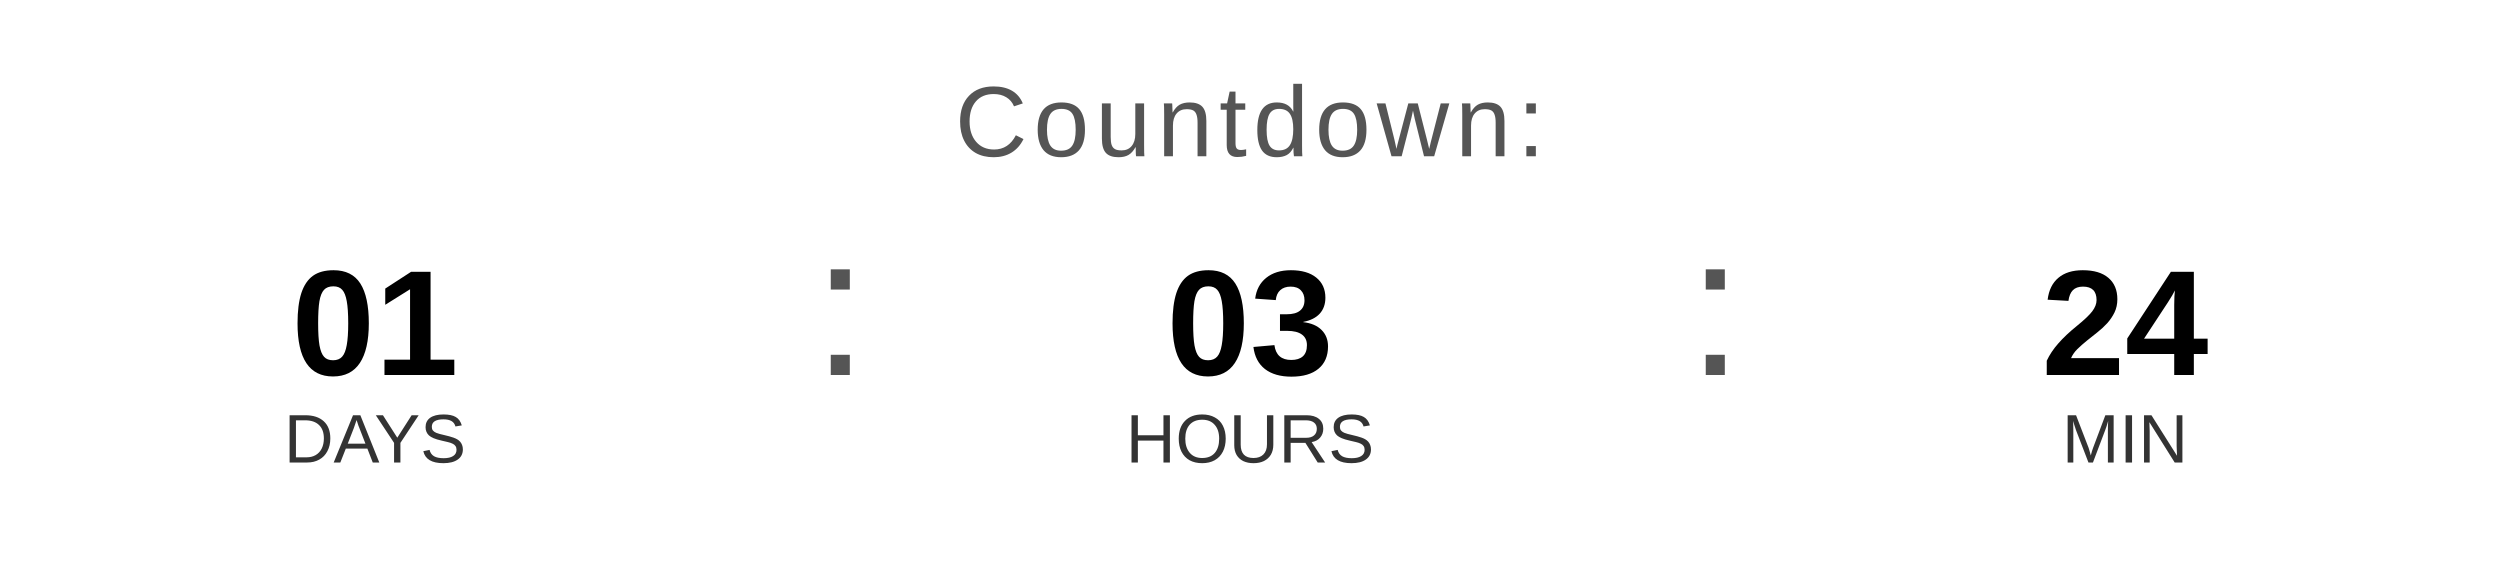
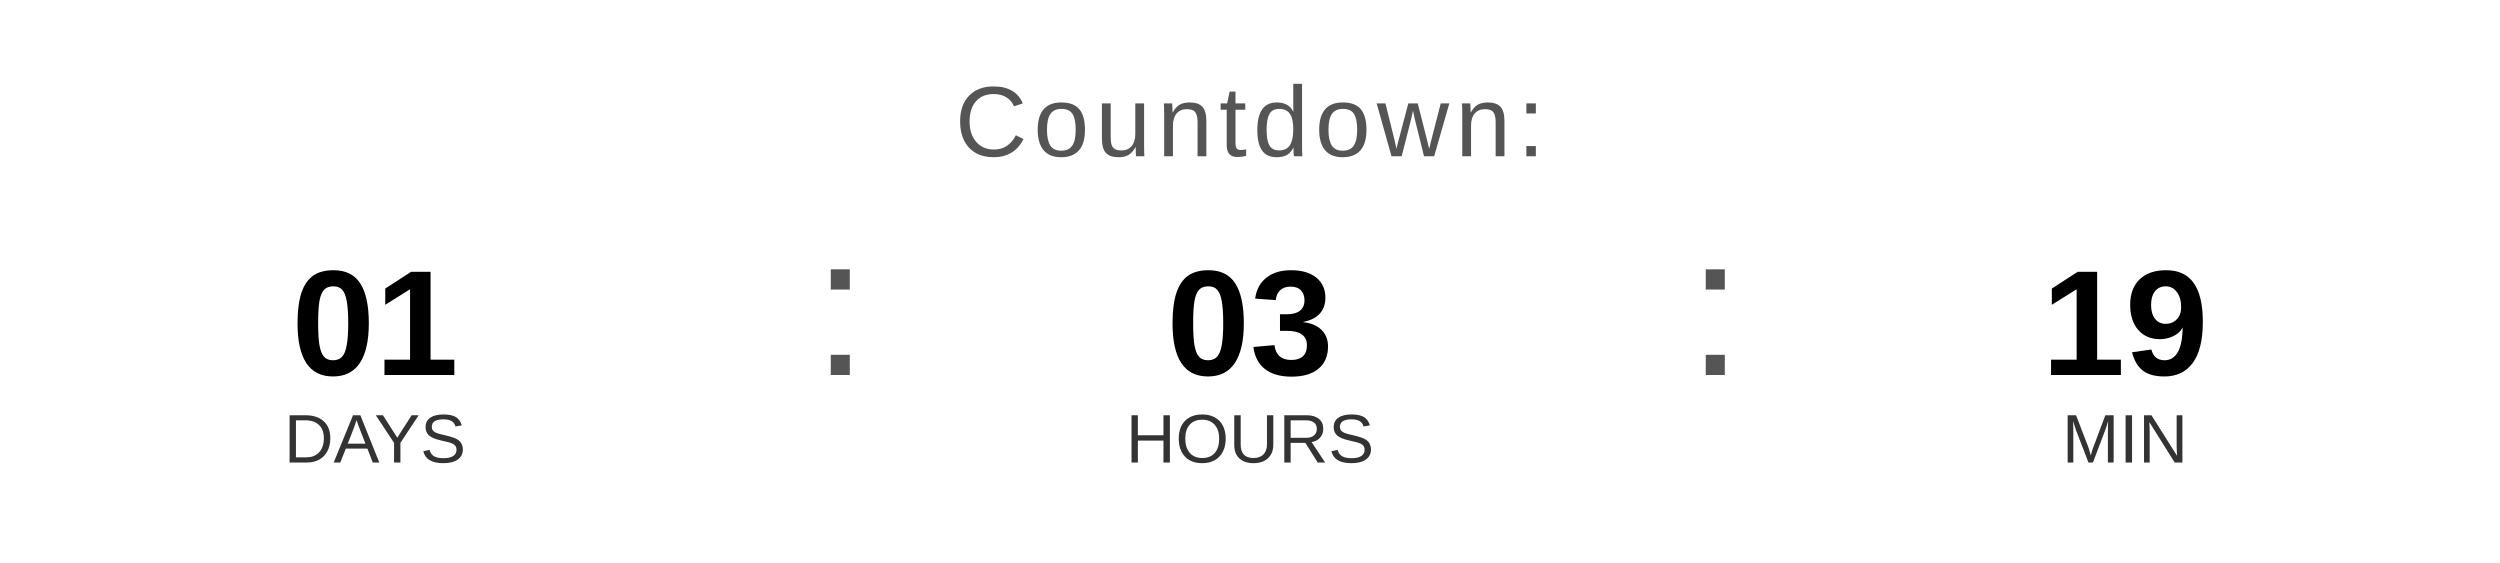
<svg xmlns="http://www.w3.org/2000/svg" width="400" height="90" viewBox="0 0 400 90">
  <text x="200" y="25" font-family="Arial, Helvetica, sans-serif" font-size="16" fill="#555555" text-anchor="middle" letter-spacing="1">
    Countdown:
  </text>
  <text x="60" y="60" font-family="Arial, Helvetica, sans-serif" font-size="24" font-weight="bold" fill="#000000" text-anchor="middle">01</text>
  <text x="60" y="74" font-family="Arial, Helvetica, sans-serif" font-size="11" fill="#333333" text-anchor="middle">DAYS</text>
  <text x="130" y="60" font-family="Arial, sans-serif" font-size="32" fill="#555555">:</text>
  <text x="200" y="60" font-family="Arial, Helvetica, sans-serif" font-size="24" font-weight="bold" fill="#000000" text-anchor="middle">03</text>
  <text x="200" y="74" font-family="Arial, Helvetica, sans-serif" font-size="11" fill="#333333" text-anchor="middle">HOURS</text>
  <text x="270" y="60" font-family="Arial, sans-serif" font-size="32" fill="#555555">:</text>
-   <text x="340" y="60" font-family="Arial, Helvetica, sans-serif" font-size="24" font-weight="bold" fill="#000000" text-anchor="middle">24</text>
+   <text x="340" y="60" font-family="Arial, Helvetica, sans-serif" font-size="24" font-weight="bold" fill="#000000" text-anchor="middle">19</text>
  <text x="340" y="74" font-family="Arial, Helvetica, sans-serif" font-size="11" fill="#333333" text-anchor="middle">MIN</text>
</svg>
